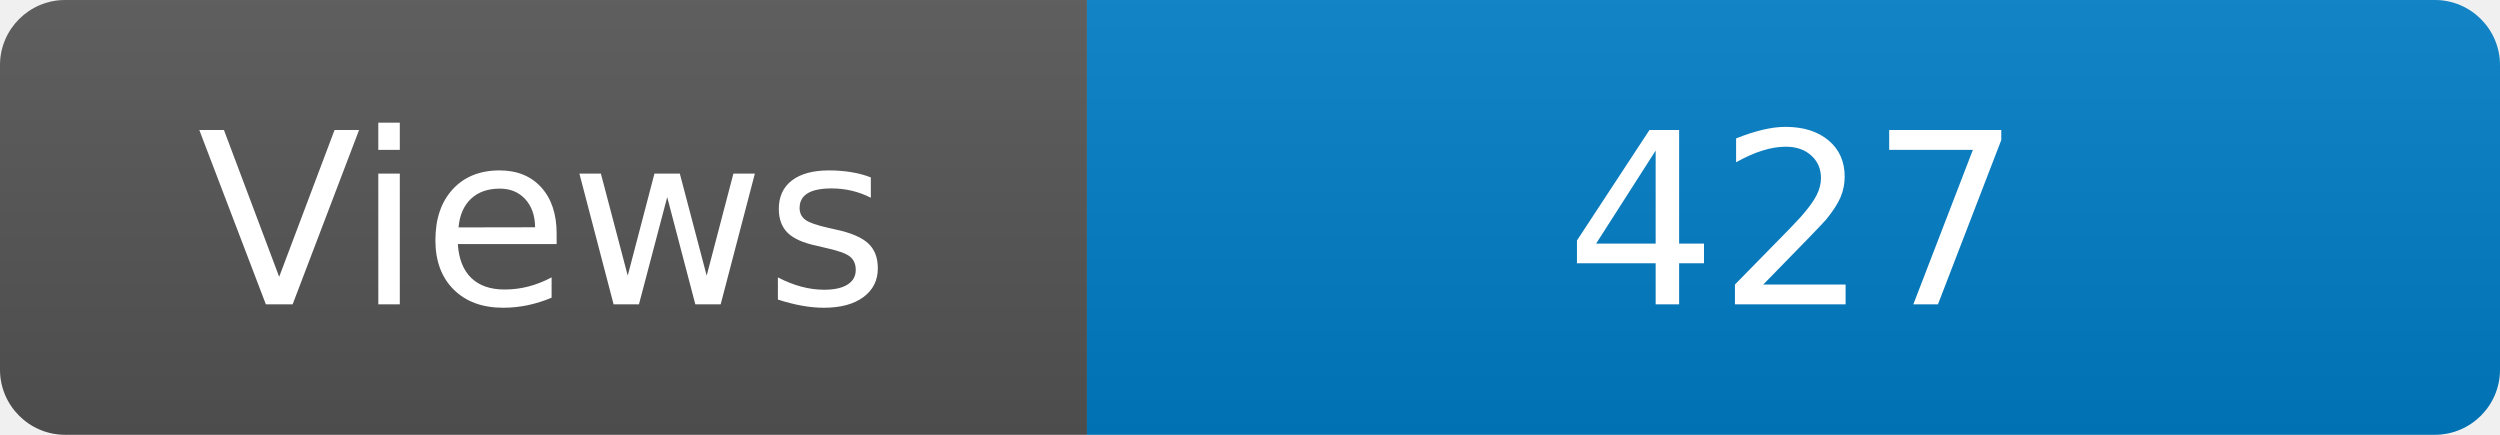
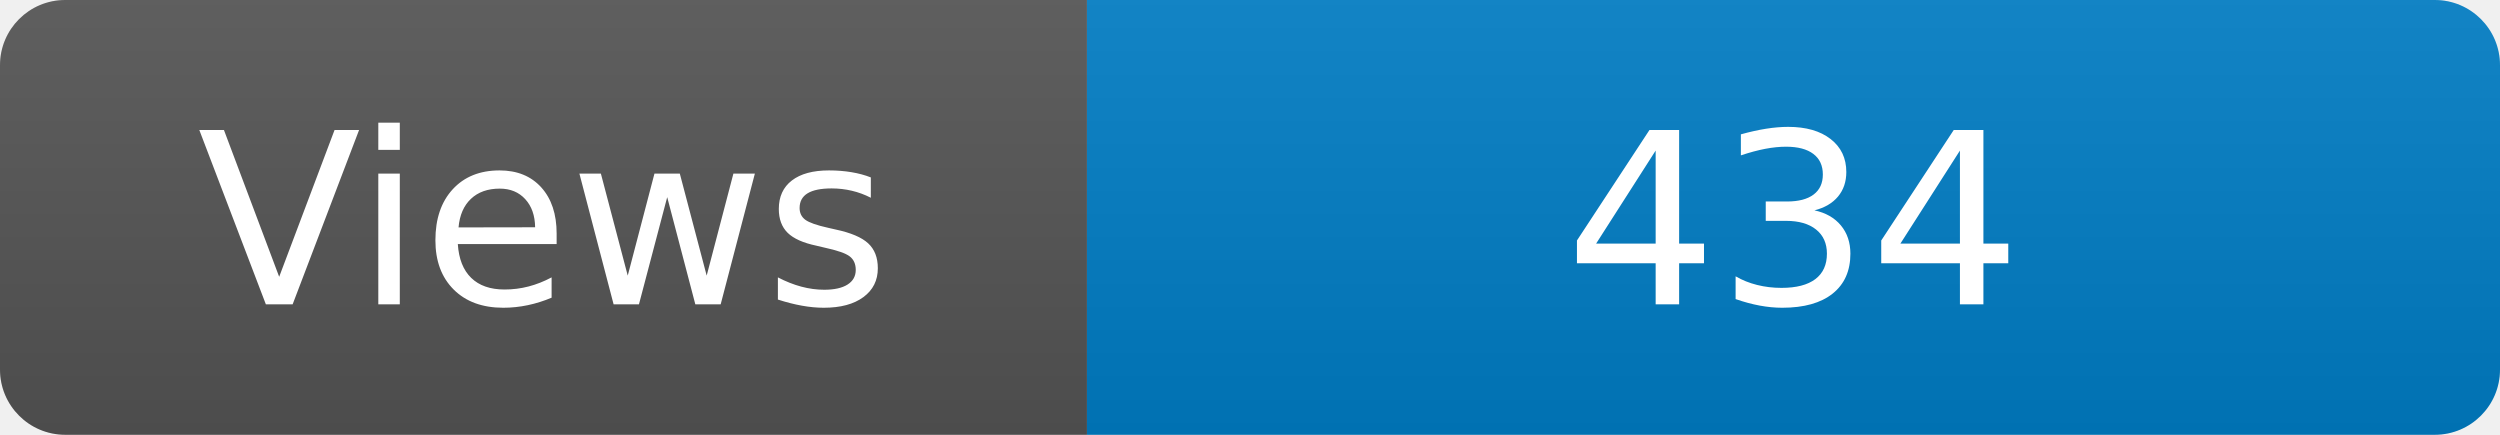
<svg xmlns="http://www.w3.org/2000/svg" width="115" height="20" role="img" aria-label="Maintained?: yes">
  <linearGradient id="s" x2="0" y2="100%">
    <stop offset="0" stop-color="#bbb" stop-opacity=".1" />
    <stop offset="1" stop-opacity=".1" />
  </linearGradient>
  <clipPath id="r">
    <rect width="115" height="20" rx="3" fill="#fff" />
  </clipPath>
  <g clip-path="url(#r)">
    <rect width="50" height="20" fill="#555" />
    <rect x="50" width="160" height="20" fill="#007ec6" />
    <rect width="115" height="20" fill="url(#s)" />
  </g>
  <g fill="#fff" text-anchor="middle" font-family="Verdana,Geneva,DejaVu Sans,sans-serif" font-size="110">
    <text x="250" y="140" transform="scale(.1)" fill="#fff">Views</text>
-     <text x="825" y="140" transform="scale(.1)" fill="#fff">427</text>
+     <text x="825" y="140" transform="scale(.1)" fill="#fff">434</text>
  </g>
</svg>
